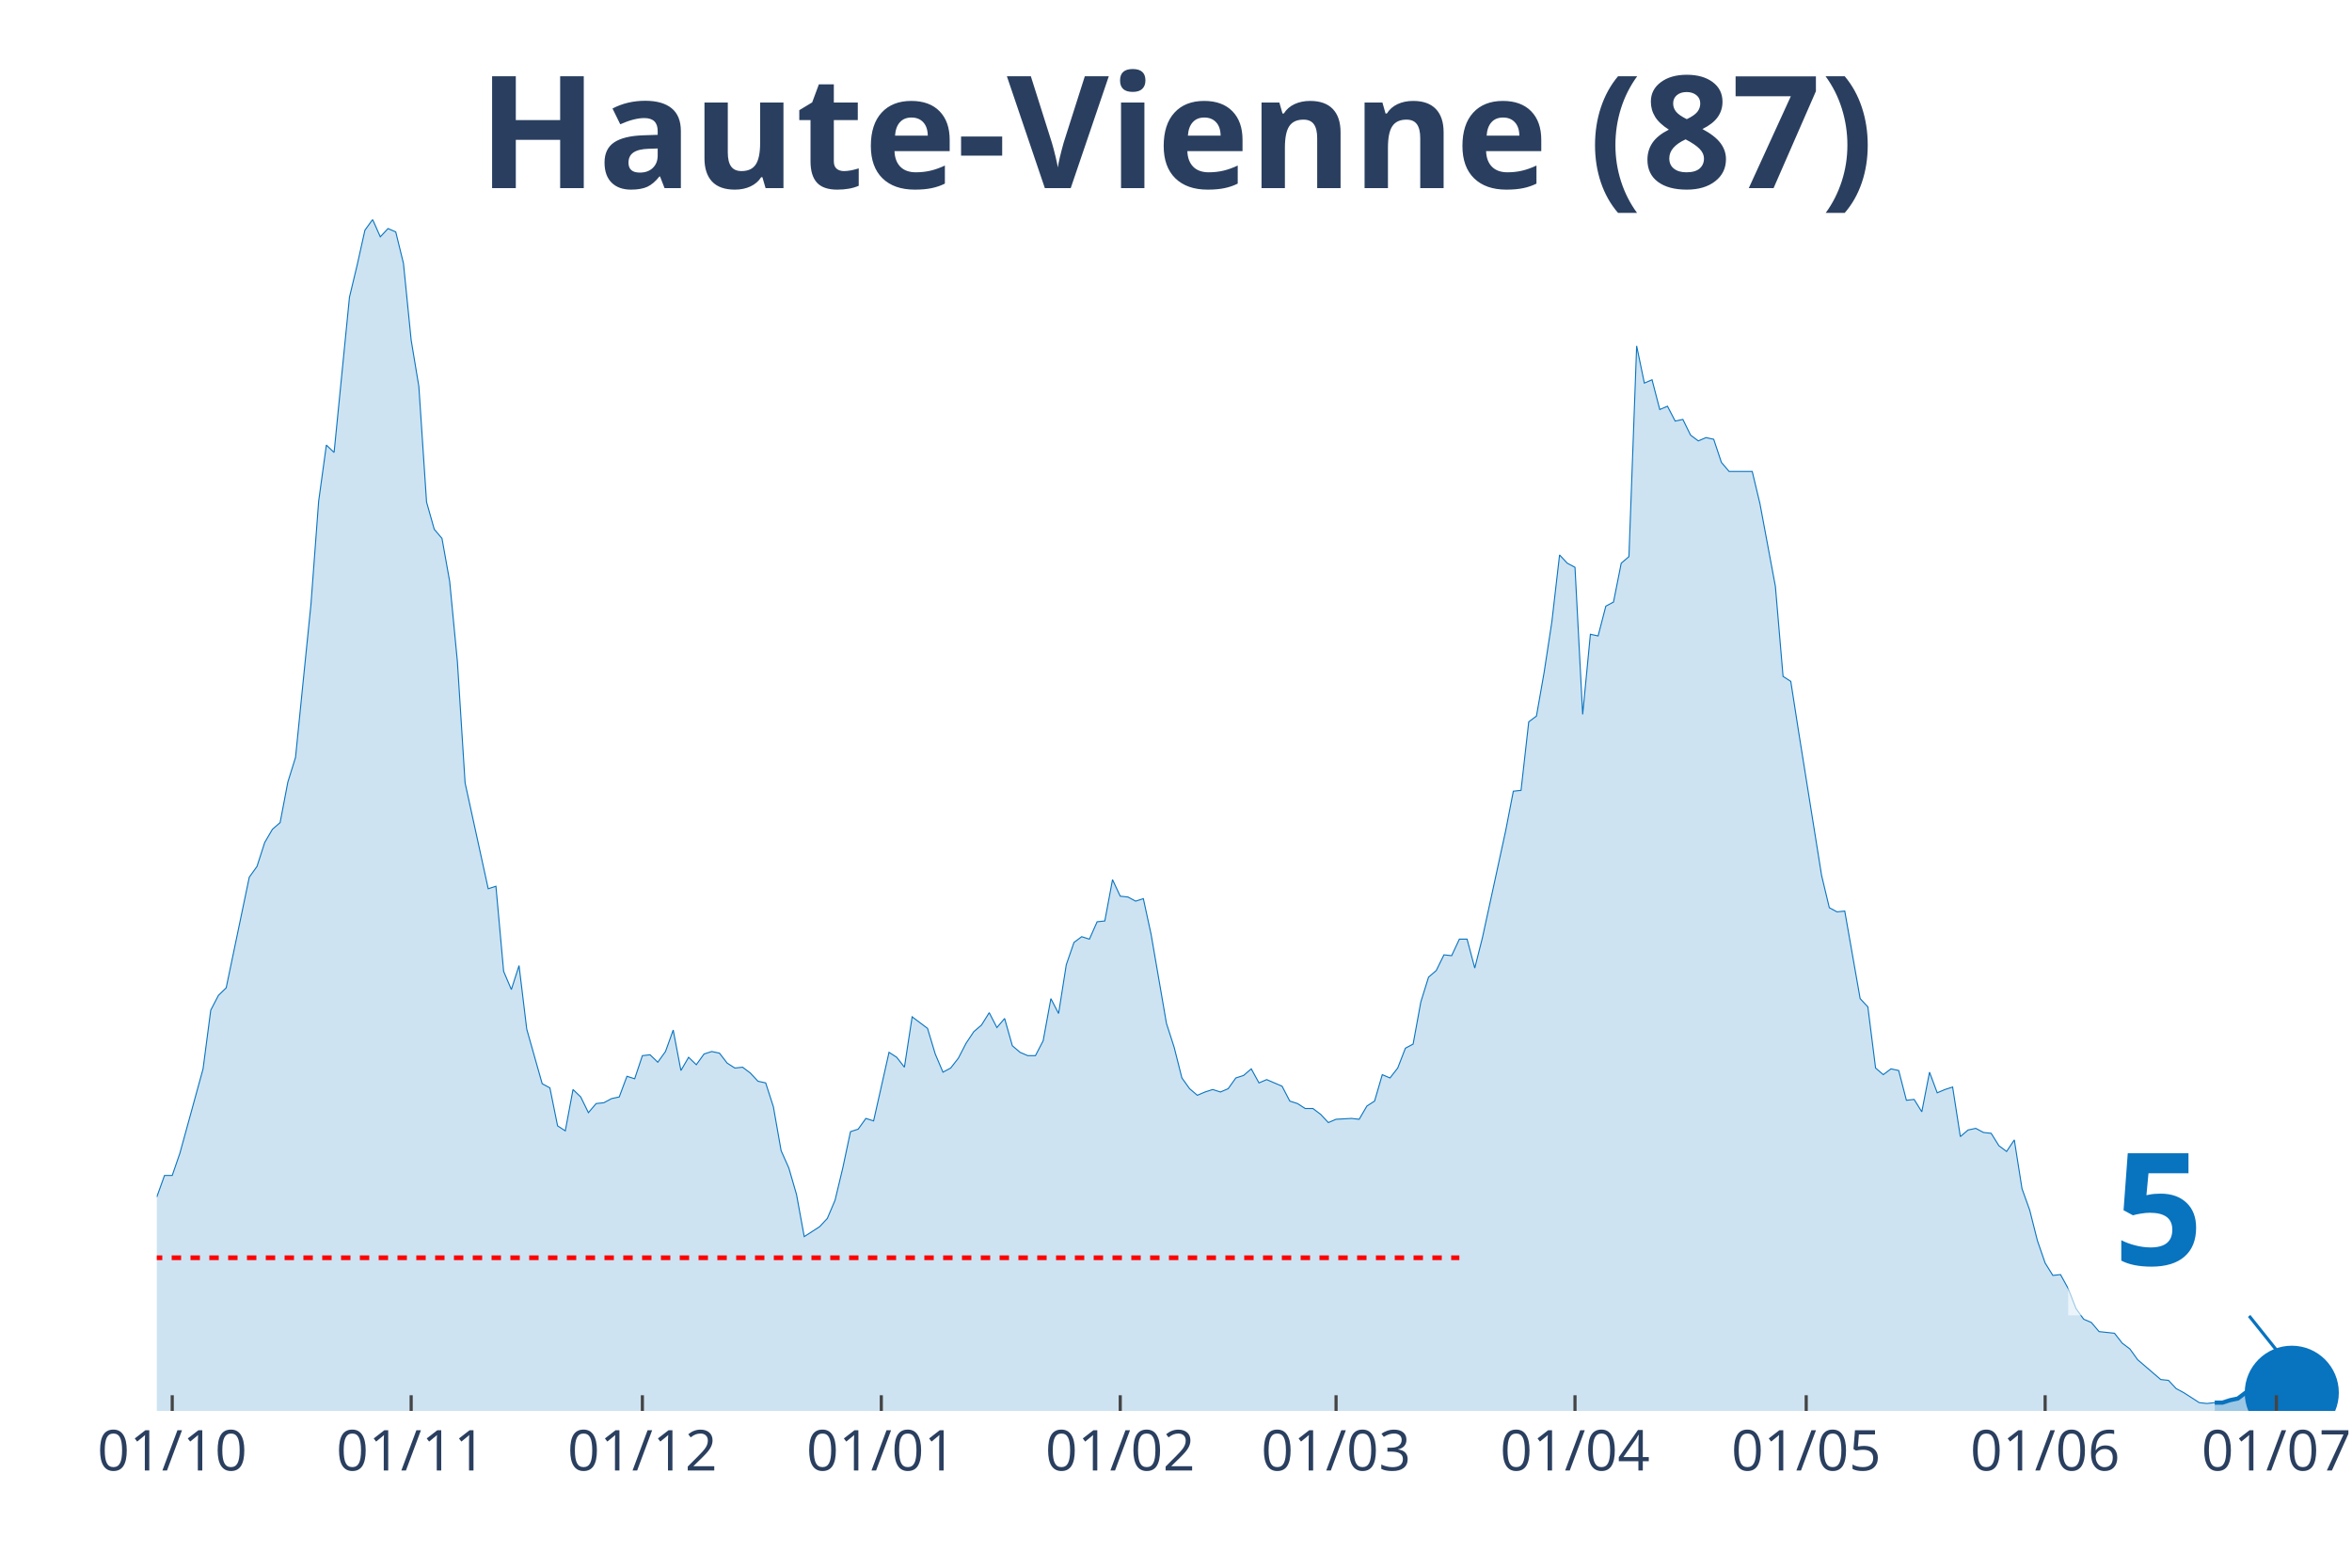
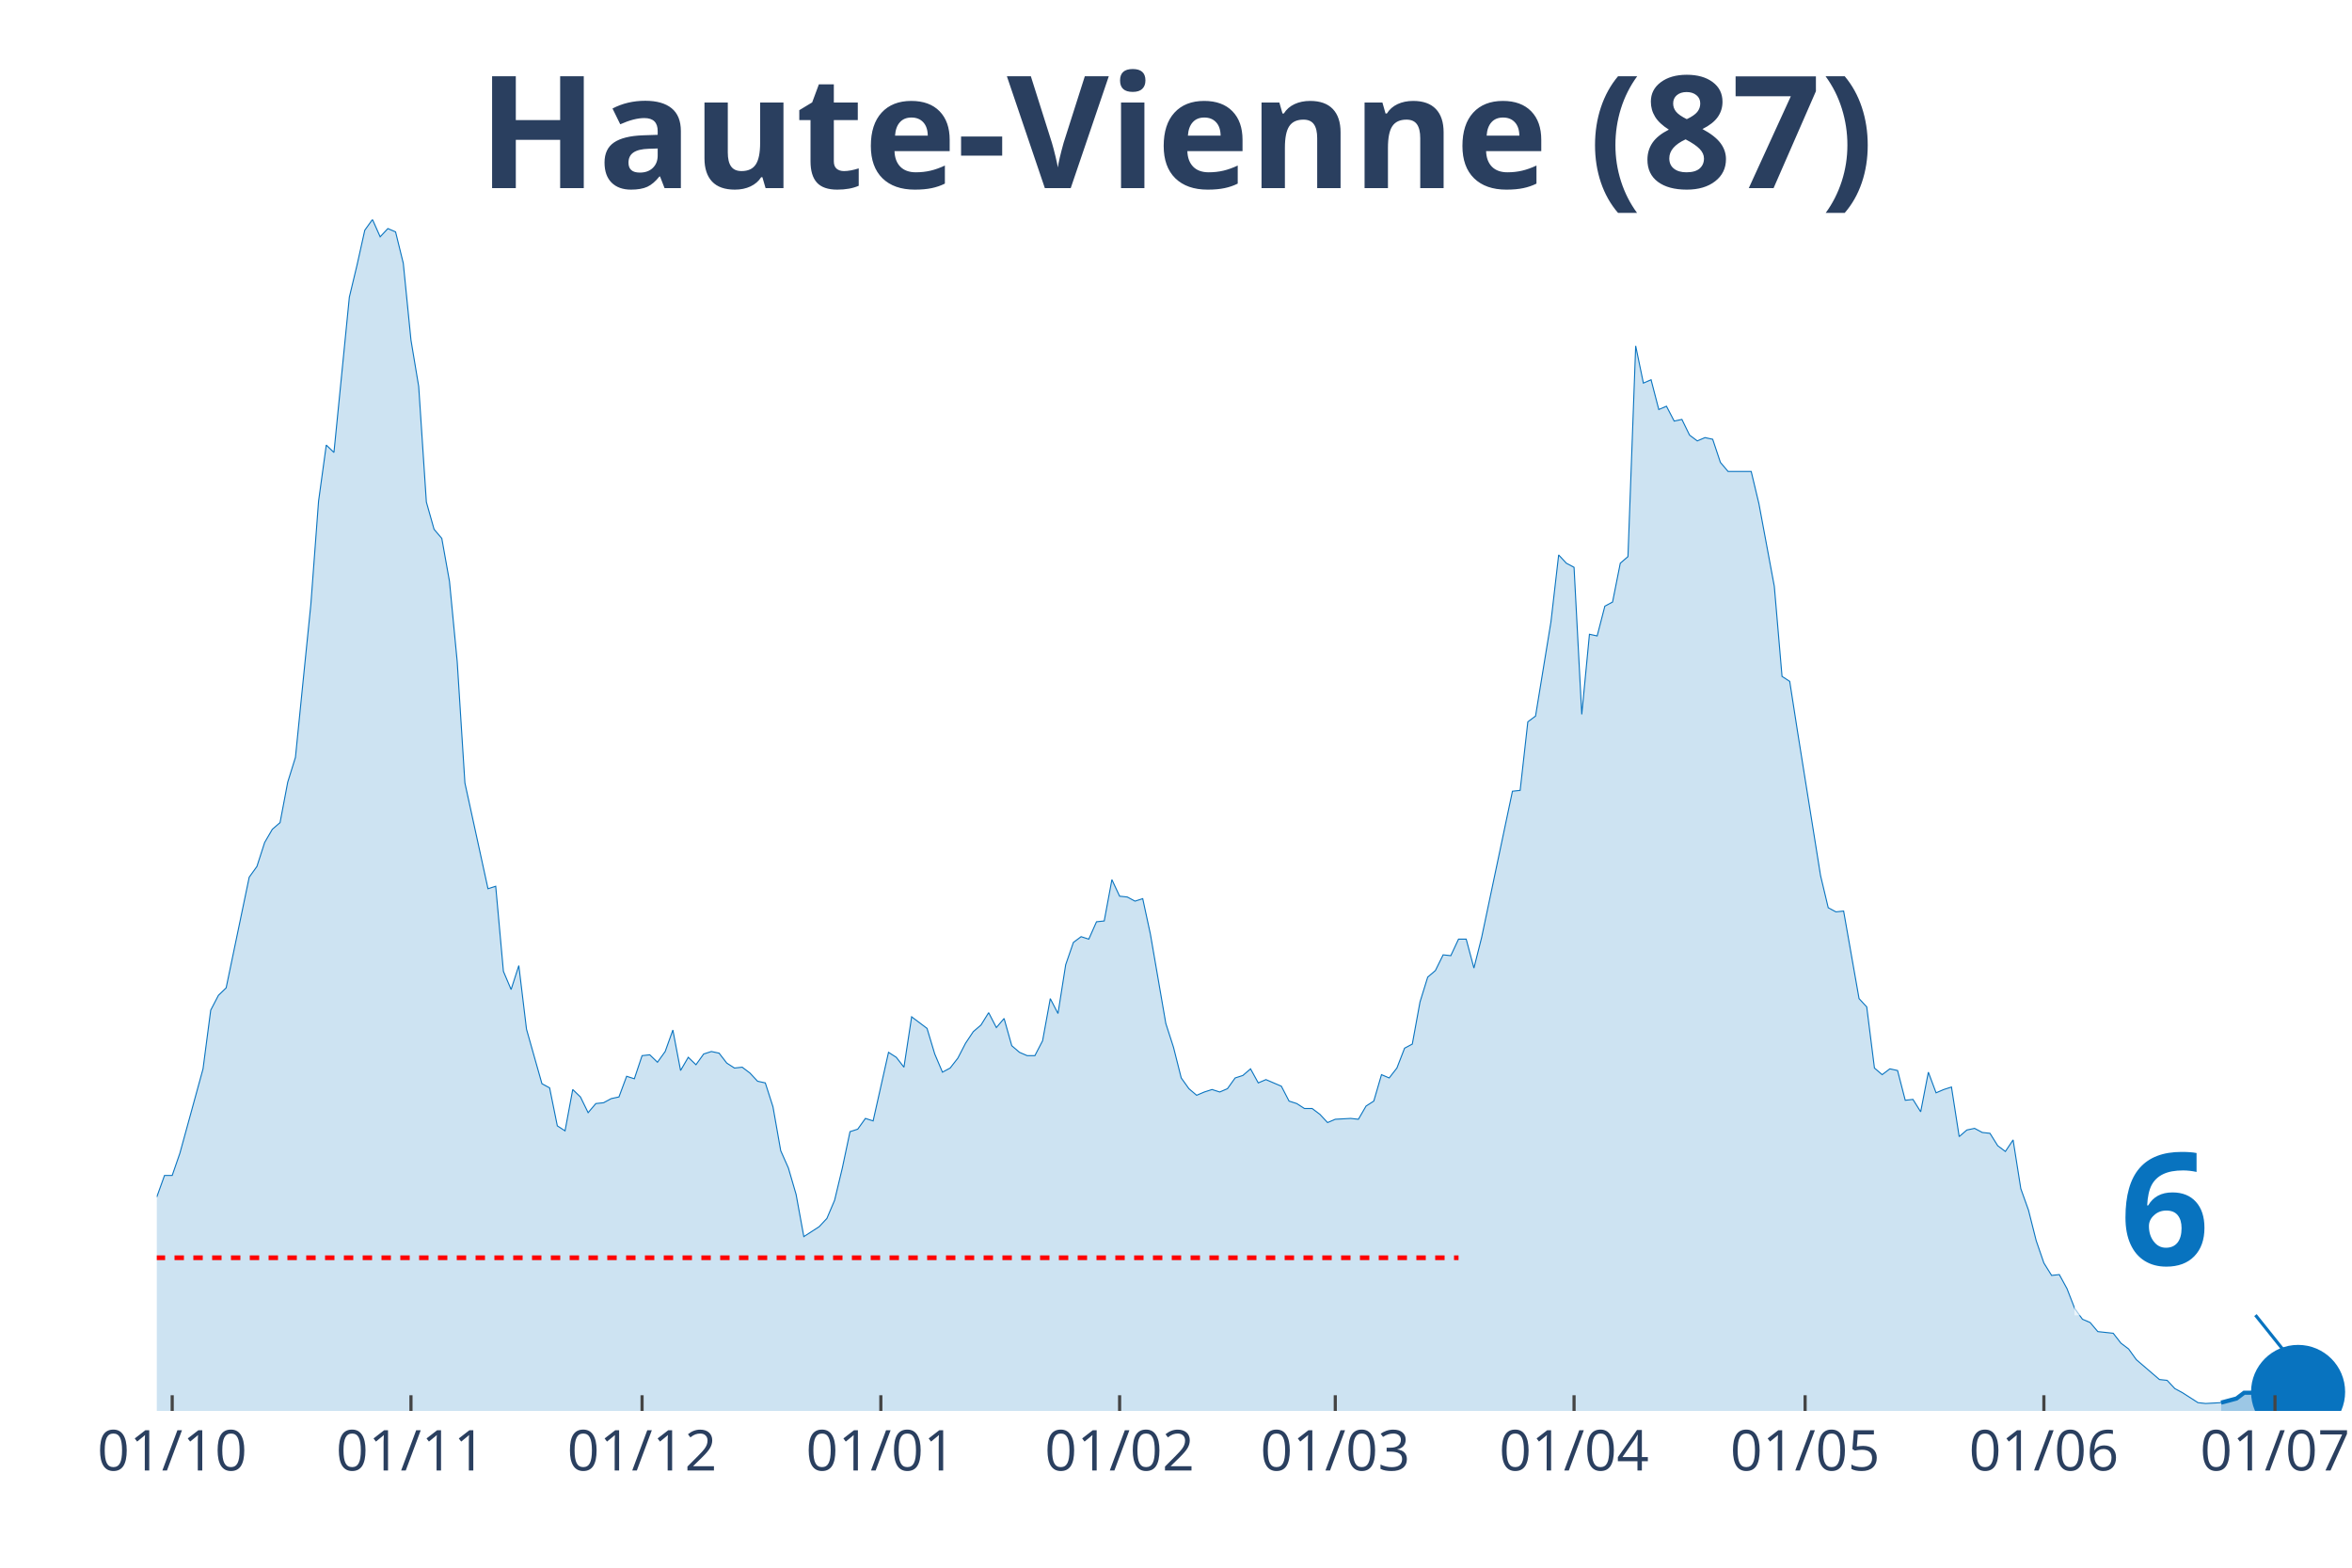
<svg xmlns="http://www.w3.org/2000/svg" class="main-svg" width="1125" height="750" style="" viewBox="0 0 750 500">
  <rect x="0" y="0" width="750" height="500" style="fill: rgb(0, 0, 0); fill-opacity: 0;" />
-   <defs id="defs-b3e331">
+   <defs id="defs-3a9ffc">
    <g class="clips">
-       <clipPath id="clipb3e331xyplot" class="plotclip">
-         <rect width="698" height="380" />
+       <clipPath id="clip3a9ffcxyplot" class="plotclip">
+         <rect width="700" height="380" />
      </clipPath>
-       <clipPath class="axesclip" id="clipb3e331x">
-         <rect x="50" y="0" width="698" height="500" />
+       <clipPath class="axesclip" id="clip3a9ffcx">
+         <rect x="50" y="0" width="700" height="500" />
      </clipPath>
-       <clipPath class="axesclip" id="clipb3e331y">
+       <clipPath class="axesclip" id="clip3a9ffcy">
        <rect x="0" y="70" width="750" height="380" />
      </clipPath>
-       <clipPath class="axesclip" id="clipb3e331xy">
-         <rect x="50" y="70" width="698" height="380" />
+       <clipPath class="axesclip" id="clip3a9ffcxy">
+         <rect x="50" y="70" width="700" height="380" />
      </clipPath>
    </g>
    <g class="gradients" />
  </defs>
  <g class="bglayer">
-     <rect class="bg" x="50" y="70" width="698" height="380" style="fill: rgb(0, 0, 0); fill-opacity: 0; stroke-width: 0;" />
+     <rect class="bg" x="50" y="70" width="700" height="380" style="fill: rgb(0, 0, 0); fill-opacity: 0; stroke-width: 0;" />
  </g>
  <g class="layer-below">
    <g class="imagelayer" />
    <g class="shapelayer" />
  </g>
  <g class="cartesianlayer">
    <g class="subplot xy">
      <g class="layer-subplot">
        <g class="shapelayer" />
        <g class="imagelayer" />
      </g>
      <g class="gridlayer">
        <g class="x">
-           <path class="xgrid crisp" transform="translate(54.92,0)" d="M0,70v380" style="stroke: rgb(255, 255, 255); stroke-opacity: 1; stroke-width: 1px;" />
-           <path class="xgrid crisp" transform="translate(131.11,0)" d="M0,70v380" style="stroke: rgb(255, 255, 255); stroke-opacity: 1; stroke-width: 1px;" />
-           <path class="xgrid crisp" transform="translate(204.84,0)" d="M0,70v380" style="stroke: rgb(255, 255, 255); stroke-opacity: 1; stroke-width: 1px;" />
-           <path class="xgrid crisp" transform="translate(281.03,0)" d="M0,70v380" style="stroke: rgb(255, 255, 255); stroke-opacity: 1; stroke-width: 1px;" />
-           <path class="xgrid crisp" transform="translate(357.22,0)" d="M0,70v380" style="stroke: rgb(255, 255, 255); stroke-opacity: 1; stroke-width: 1px;" />
-           <path class="xgrid crisp" transform="translate(426.04,0)" d="M0,70v380" style="stroke: rgb(255, 255, 255); stroke-opacity: 1; stroke-width: 1px;" />
-           <path class="xgrid crisp" transform="translate(502.23,0)" d="M0,70v380" style="stroke: rgb(255, 255, 255); stroke-opacity: 1; stroke-width: 1px;" />
-           <path class="xgrid crisp" transform="translate(575.96,0)" d="M0,70v380" style="stroke: rgb(255, 255, 255); stroke-opacity: 1; stroke-width: 1px;" />
-           <path class="xgrid crisp" transform="translate(652.15,0)" d="M0,70v380" style="stroke: rgb(255, 255, 255); stroke-opacity: 1; stroke-width: 1px;" />
-           <path class="xgrid crisp" transform="translate(725.88,0)" d="M0,70v380" style="stroke: rgb(255, 255, 255); stroke-opacity: 1; stroke-width: 1px;" />
+           <path class="xgrid crisp" transform="translate(54.91,0)" d="M0,70v380" style="stroke: rgb(255, 255, 255); stroke-opacity: 1; stroke-width: 1px;" />
+           <path class="xgrid crisp" transform="translate(131.05,0)" d="M0,70v380" style="stroke: rgb(255, 255, 255); stroke-opacity: 1; stroke-width: 1px;" />
+           <path class="xgrid crisp" transform="translate(204.74,0)" d="M0,70v380" style="stroke: rgb(255, 255, 255); stroke-opacity: 1; stroke-width: 1px;" />
+           <path class="xgrid crisp" transform="translate(280.88,0)" d="M0,70v380" style="stroke: rgb(255, 255, 255); stroke-opacity: 1; stroke-width: 1px;" />
+           <path class="xgrid crisp" transform="translate(357.02,0)" d="M0,70v380" style="stroke: rgb(255, 255, 255); stroke-opacity: 1; stroke-width: 1px;" />
+           <path class="xgrid crisp" transform="translate(425.79,0)" d="M0,70v380" style="stroke: rgb(255, 255, 255); stroke-opacity: 1; stroke-width: 1px;" />
+           <path class="xgrid crisp" transform="translate(501.93,0)" d="M0,70v380" style="stroke: rgb(255, 255, 255); stroke-opacity: 1; stroke-width: 1px;" />
+           <path class="xgrid crisp" transform="translate(575.61,0)" d="M0,70v380" style="stroke: rgb(255, 255, 255); stroke-opacity: 1; stroke-width: 1px;" />
+           <path class="xgrid crisp" transform="translate(651.75,0)" d="M0,70v380" style="stroke: rgb(255, 255, 255); stroke-opacity: 1; stroke-width: 1px;" />
+           <path class="xgrid crisp" transform="translate(725.44,0)" d="M0,70v380" style="stroke: rgb(255, 255, 255); stroke-opacity: 1; stroke-width: 1px;" />
        </g>
        <g class="y" />
      </g>
      <g class="zerolinelayer" />
      <path class="xlines-below" />
      <path class="ylines-below" />
      <g class="overlines-below" />
      <g class="xaxislayer-below" />
      <g class="yaxislayer-below" />
      <g class="overaxes-below" />
-       <g class="plot" transform="translate(50, 70)" clip-path="url('#clipb3e331xyplot')">
+       <g class="plot" transform="translate(50, 70)" clip-path="url('#clip3a9ffcxyplot')">
        <g class="scatterlayer mlayer">
-           <g class="trace scatter trace3d0b4c" style="stroke-miterlimit: 2;">
+           <g class="trace scatter trace7696b7" style="stroke-miterlimit: 2;">
            <g class="fills">
              <g>
-                 <path class="js-fill" d="M656.22,380L-334.25,380L-334.25,378.68L-302.3,378.68L-299.85,378.16L-277.73,379.74L-275.27,379.47L-164.67,378.16L-162.21,377.1L-147.46,377.89L-145.01,378.68L-105.68,374.2L-103.23,373.15L-93.39,371.57L-90.94,368.14L-83.56,356.28L-81.11,354.17L-76.19,347.06L-73.73,347.59L-68.82,343.63L-66.36,342.84L-63.9,344.69L-61.44,344.42L-54.07,330.46L-51.61,331.25L-49.15,332.04L-46.7,330.98L-41.78,326.24L-39.32,317.02L-36.87,319.39L-34.41,317.55L-31.95,315.44L-29.49,315.17L-27.04,307L-24.58,303.05L-22.12,306.48L-19.66,302.52L-17.2,299.1L-14.75,299.63L-12.29,300.15L-9.83,304.37L-4.92,309.9L-2.46,308.59L0,311.75L2.46,304.9L4.92,304.9L7.37,297.78L14.75,270.9L17.2,252.19L19.66,247.45L22.12,245.08L29.49,209.76L31.95,206.34L34.41,198.7L36.87,194.48L39.32,192.37L41.78,179.46L44.24,171.55L46.7,147.05L49.15,122.8L51.61,89.86L54.07,71.94L56.53,74.31L61.44,24.77L63.9,14.49L66.36,3.43L68.82,0L71.27,5.53L73.73,2.9L76.19,3.95L78.65,13.97L81.11,38.47L83.56,53.23L86.02,90.12L88.48,98.82L90.94,101.72L93.39,115.42L95.85,140.98L98.31,179.72L105.68,213.45L108.14,212.66L110.6,239.81L113.06,245.6L115.51,237.96L117.97,258.25L122.89,275.64L125.35,276.96L127.8,289.08L130.26,290.67L132.72,277.49L135.18,279.86L137.63,284.87L140.09,281.97L142.55,281.71L145.01,280.39L147.46,279.86L149.92,273.27L152.38,274.06L154.84,266.69L157.3,266.42L159.75,268.79L162.21,265.37L164.67,258.52L167.13,271.43L169.58,267.21L172.04,269.58L174.5,266.16L176.96,265.37L179.42,265.89L181.87,269.06L184.33,270.64L186.79,270.37L189.25,272.22L191.7,274.85L194.16,275.38L196.62,283.02L199.08,296.99L201.54,302.52L203.99,310.96L206.45,324.4L208.91,322.82L211.37,321.23L213.82,318.6L216.28,312.8L218.74,302.52L221.2,290.93L223.65,290.14L226.11,286.71L228.57,287.5L233.49,265.63L235.94,267.21L238.4,270.37L240.86,254.3L245.77,257.99L248.23,266.16L250.69,271.96L253.15,270.64L255.61,267.48L258.06,262.73L260.52,259.04L262.98,256.93L265.44,252.98L267.89,257.73L270.35,254.83L272.81,263.52L275.27,265.63L277.73,266.69L280.18,266.69L282.64,261.94L285.1,248.5L287.56,253.25L290.01,237.7L292.47,230.58L294.93,228.74L297.39,229.53L299.85,223.99L302.3,223.73L304.76,210.55L307.22,215.83L309.68,216.09L312.13,217.41L314.59,216.62L317.05,227.95L321.96,256.41L324.42,264.05L326.88,273.8L329.34,277.23L331.8,279.33L334.25,278.28L336.71,277.49L339.17,278.28L341.63,277.23L344.08,273.8L346.54,273.01L349,270.9L351.46,275.38L353.92,274.33L358.83,276.44L361.29,281.18L363.75,281.97L366.2,283.55L368.66,283.55L371.12,285.4L373.58,288.03L376.04,286.98L380.95,286.71L383.41,286.98L385.87,282.76L388.32,281.18L390.78,272.75L393.24,273.8L395.7,270.64L398.15,264.31L400.61,263L403.07,249.56L405.53,241.65L407.99,239.54L410.44,234.54L412.9,234.8L415.36,229.53L417.82,229.53L420.27,238.75L422.73,229L430.11,195.01L432.56,182.36L435.02,182.09L437.48,160.22L439.94,158.38L442.39,144.41L444.85,128.34L447.31,106.99L449.77,109.63L452.23,110.94L454.68,157.85L457.14,132.29L459.6,132.82L462.06,123.33L464.51,122.01L466.97,109.63L469.43,107.52L471.89,40.32L474.35,52.18L476.8,51.12L479.26,60.61L481.72,59.56L484.18,64.3L486.63,63.77L489.09,68.78L491.55,70.62L494.01,69.57L496.46,70.1L498.92,77.48L501.38,80.37L508.75,80.37L511.21,90.65L516.13,117L518.58,145.73L521.04,147.31L523.5,163.12L530.87,209.24L533.33,219.51L535.79,220.83L538.25,220.57L543.16,248.5L545.62,251.14L548.08,270.64L550.54,272.75L552.99,270.9L555.45,271.43L557.91,280.92L560.37,280.65L562.82,284.6L565.28,271.96L567.74,278.54L570.2,277.49L572.65,276.7L575.11,292.51L577.57,290.4L580.03,289.88L582.49,291.19L584.94,291.46L587.4,295.41L589.86,297.25L592.32,293.56L594.77,309.11L597.23,315.96L599.69,325.71L602.15,332.83L604.61,336.78L607.06,336.52L609.52,341L611.98,347.32L614.44,350.75L616.89,351.8L619.35,354.7L624.27,355.23L626.73,358.39L629.18,360.24L631.64,363.66L639.01,369.99L641.47,370.25L643.93,372.88L646.39,374.2L651.3,377.36L653.76,377.63L656.22,377.36" style="fill: rgb(8, 115, 191); fill-opacity: 0.2; stroke-width: 0;" />
+                 <path class="js-fill" d="M658.25,380L-334.04,380L-334.04,378.68L-302.11,378.68L-299.65,378.16L-277.54,379.74L-275.09,379.47L-164.56,378.16L-162.11,377.1L-149.82,377.36L-147.37,377.89L-140,378.16L-137.54,378.16L-127.72,377.1L-125.26,377.1L-110.53,375.26L-108.07,374.47L-93.33,371.57L-90.88,368.14L-83.51,356.28L-81.05,354.17L-76.14,347.06L-73.68,347.59L-68.77,343.63L-66.32,342.84L-63.86,344.69L-61.4,344.42L-54.04,330.46L-51.58,331.25L-49.12,332.04L-46.67,330.98L-41.75,326.24L-39.3,317.02L-36.84,319.39L-34.39,317.55L-31.93,315.44L-29.47,315.17L-27.02,307L-24.56,303.05L-22.11,306.48L-19.65,302.52L-17.19,299.1L-14.74,299.63L-12.28,300.15L-9.82,304.37L-4.91,309.9L-2.46,308.59L0,311.75L2.46,304.9L4.91,304.9L7.37,297.78L14.74,270.9L17.19,252.19L19.65,247.45L22.11,245.08L29.47,209.76L31.93,206.34L34.39,198.7L36.84,194.48L39.3,192.37L41.75,179.46L44.21,171.55L46.67,147.05L49.12,122.8L51.58,89.86L54.04,71.94L56.49,74.31L61.4,24.77L63.86,14.49L66.32,3.43L68.77,0L71.23,5.53L73.68,2.9L76.14,3.95L78.6,13.97L81.05,38.47L83.51,53.23L85.96,90.12L88.42,98.82L90.88,101.72L93.33,115.42L95.79,140.98L98.25,179.72L105.61,213.45L108.07,212.66L110.53,239.81L112.98,245.6L115.44,237.96L117.89,258.25L122.81,275.64L125.26,276.96L127.72,289.08L130.18,290.67L132.63,277.49L135.09,279.86L137.54,284.87L140,281.97L142.46,281.71L144.91,280.39L147.37,279.86L149.82,273.27L152.28,274.06L154.74,266.69L157.19,266.42L159.65,268.79L162.11,265.37L164.56,258.52L167.02,271.43L169.47,267.21L171.93,269.58L174.39,266.16L176.84,265.37L179.3,265.89L181.75,269.06L184.21,270.64L186.67,270.37L189.12,272.22L191.58,274.85L194.04,275.38L196.49,283.02L198.95,296.99L201.4,302.52L203.86,310.96L206.32,324.4L208.77,322.82L211.23,321.23L213.68,318.6L216.14,312.8L218.6,302.52L221.05,290.93L223.51,290.14L225.96,286.71L228.42,287.5L233.33,265.63L235.79,267.21L238.25,270.37L240.7,254.3L245.61,257.99L248.07,266.16L250.53,271.96L252.98,270.64L255.44,267.48L257.89,262.73L260.35,259.04L262.81,256.93L265.26,252.98L267.72,257.73L270.18,254.83L272.63,263.52L275.09,265.63L277.54,266.69L280,266.69L282.46,261.94L284.91,248.5L287.37,253.25L289.82,237.7L292.28,230.58L294.74,228.74L297.19,229.53L299.65,223.99L302.11,223.73L304.56,210.55L307.02,215.83L309.47,216.09L311.93,217.41L314.39,216.62L316.84,227.95L321.75,256.41L324.21,264.05L326.67,273.8L329.12,277.23L331.58,279.33L334.04,278.28L336.49,277.49L338.95,278.28L341.4,277.23L343.86,273.8L346.32,273.01L348.77,270.9L351.23,275.38L353.68,274.33L358.6,276.44L361.05,281.18L363.51,281.97L365.96,283.55L368.42,283.55L370.88,285.4L373.33,288.03L375.79,286.98L380.7,286.71L383.16,286.98L385.61,282.76L388.07,281.18L390.53,272.75L392.98,273.8L395.44,270.64L397.89,264.31L400.35,263L402.81,249.56L405.26,241.65L407.72,239.54L410.18,234.54L412.63,234.8L415.09,229.53L417.54,229.53L420,238.75L422.46,229L432.28,182.36L434.74,182.09L437.19,160.22L439.65,158.38L444.56,128.34L447.02,106.99L449.47,109.63L451.93,110.94L454.39,157.85L456.84,132.29L459.3,132.82L461.75,123.33L464.21,122.01L466.67,109.63L469.12,107.52L471.58,40.32L474.04,52.18L476.49,51.12L478.95,60.61L481.4,59.56L483.86,64.3L486.32,63.77L488.77,68.78L491.23,70.62L493.68,69.57L496.14,70.1L498.6,77.48L501.05,80.37L508.42,80.37L510.88,90.65L515.79,117L518.25,145.73L520.7,147.31L523.16,163.12L530.53,209.24L532.98,219.51L535.44,220.83L537.89,220.57L542.81,248.5L545.26,251.14L547.72,270.64L550.18,272.75L552.63,270.9L555.09,271.43L557.54,280.92L560,280.65L562.46,284.6L564.91,271.96L567.37,278.54L569.82,277.49L572.28,276.7L574.74,292.51L577.19,290.4L579.65,289.88L582.11,291.19L584.56,291.46L587.02,295.41L589.47,297.25L591.93,293.56L594.39,309.11L596.84,315.96L599.3,325.71L601.75,332.83L604.21,336.78L606.67,336.52L609.12,341L611.58,347.32L614.04,350.75L616.49,351.8L618.95,354.7L623.86,355.23L626.32,358.39L628.77,360.24L631.23,363.66L638.6,369.99L641.05,370.25L643.51,372.88L645.96,374.2L650.88,377.36L653.33,377.63L658.25,377.36" style="fill: rgb(8, 115, 191); fill-opacity: 0.2; stroke-width: 0;" />
              </g>
            </g>
            <g class="errorbars" />
            <g class="lines">
-               <path class="js-line" d="M-334.25,378.68L-302.3,378.68L-299.85,378.16L-277.73,379.74L-275.27,379.47L-164.67,378.16L-162.21,377.1L-147.46,377.89L-145.01,378.68L-105.68,374.2L-103.23,373.15L-93.39,371.57L-90.94,368.14L-83.56,356.28L-81.11,354.17L-76.19,347.06L-73.73,347.59L-68.82,343.63L-66.36,342.84L-63.9,344.69L-61.44,344.42L-54.07,330.46L-51.61,331.25L-49.15,332.04L-46.7,330.98L-41.78,326.24L-39.32,317.02L-36.87,319.39L-34.41,317.55L-31.95,315.44L-29.49,315.17L-27.04,307L-24.58,303.05L-22.12,306.48L-19.66,302.52L-17.2,299.1L-14.75,299.63L-12.29,300.15L-9.83,304.37L-4.92,309.9L-2.46,308.59L0,311.75L2.46,304.9L4.92,304.9L7.37,297.78L14.75,270.9L17.2,252.19L19.66,247.45L22.12,245.08L29.49,209.76L31.95,206.34L34.41,198.7L36.87,194.48L39.32,192.37L41.78,179.46L44.24,171.55L46.7,147.05L49.15,122.8L51.61,89.86L54.07,71.94L56.53,74.31L61.44,24.77L63.9,14.49L66.36,3.43L68.82,0L71.27,5.53L73.73,2.9L76.19,3.95L78.65,13.97L81.11,38.47L83.56,53.23L86.02,90.12L88.48,98.82L90.94,101.72L93.39,115.42L95.85,140.98L98.31,179.72L105.68,213.45L108.14,212.66L110.6,239.81L113.06,245.6L115.51,237.96L117.97,258.25L122.89,275.64L125.35,276.96L127.8,289.08L130.26,290.67L132.72,277.49L135.18,279.86L137.63,284.87L140.09,281.97L142.55,281.71L145.01,280.39L147.46,279.86L149.92,273.27L152.38,274.06L154.84,266.69L157.3,266.42L159.75,268.79L162.21,265.37L164.67,258.52L167.13,271.43L169.58,267.21L172.04,269.58L174.5,266.16L176.96,265.37L179.42,265.89L181.87,269.06L184.33,270.64L186.79,270.37L189.25,272.22L191.7,274.85L194.16,275.38L196.62,283.02L199.08,296.99L201.54,302.52L203.99,310.96L206.45,324.4L208.91,322.82L211.37,321.23L213.82,318.6L216.28,312.8L218.74,302.52L221.2,290.93L223.65,290.14L226.11,286.71L228.57,287.5L233.49,265.63L235.94,267.21L238.4,270.37L240.86,254.3L245.77,257.99L248.23,266.16L250.69,271.96L253.15,270.64L255.61,267.48L258.06,262.73L260.52,259.04L262.98,256.93L265.44,252.98L267.89,257.73L270.35,254.83L272.81,263.52L275.27,265.63L277.73,266.69L280.18,266.69L282.64,261.94L285.1,248.5L287.56,253.25L290.01,237.7L292.47,230.58L294.93,228.74L297.39,229.53L299.85,223.99L302.3,223.73L304.76,210.55L307.22,215.83L309.68,216.09L312.13,217.41L314.59,216.62L317.05,227.95L321.96,256.41L324.42,264.05L326.88,273.8L329.34,277.23L331.8,279.33L334.25,278.28L336.71,277.49L339.17,278.28L341.63,277.23L344.08,273.8L346.54,273.01L349,270.9L351.46,275.38L353.92,274.33L358.83,276.44L361.29,281.18L363.75,281.97L366.2,283.55L368.66,283.55L371.12,285.4L373.58,288.03L376.04,286.98L380.95,286.71L383.41,286.98L385.87,282.76L388.32,281.18L390.78,272.75L393.24,273.8L395.7,270.64L398.15,264.31L400.61,263L403.07,249.56L405.53,241.65L407.99,239.54L410.44,234.54L412.9,234.8L415.36,229.53L417.82,229.53L420.27,238.75L422.73,229L430.11,195.01L432.56,182.36L435.02,182.09L437.48,160.22L439.94,158.38L442.39,144.41L444.85,128.34L447.31,106.99L449.77,109.63L452.23,110.94L454.68,157.85L457.14,132.29L459.6,132.82L462.06,123.33L464.51,122.01L466.97,109.63L469.43,107.52L471.89,40.32L474.35,52.18L476.8,51.12L479.26,60.61L481.72,59.56L484.18,64.3L486.63,63.77L489.09,68.78L491.55,70.62L494.01,69.57L496.46,70.1L498.92,77.48L501.38,80.37L508.75,80.37L511.21,90.65L516.13,117L518.58,145.73L521.04,147.31L523.5,163.12L530.87,209.24L533.33,219.51L535.79,220.83L538.25,220.57L543.16,248.5L545.62,251.14L548.08,270.64L550.54,272.75L552.99,270.9L555.45,271.43L557.91,280.92L560.37,280.65L562.82,284.6L565.28,271.96L567.74,278.54L570.2,277.49L572.65,276.7L575.11,292.51L577.57,290.4L580.03,289.88L582.49,291.19L584.94,291.46L587.4,295.41L589.86,297.25L592.32,293.56L594.77,309.11L597.23,315.96L599.69,325.71L602.15,332.83L604.61,336.78L607.06,336.52L609.52,341L611.98,347.32L614.44,350.75L616.89,351.8L619.35,354.7L624.27,355.23L626.73,358.39L629.18,360.24L631.64,363.66L639.01,369.99L641.47,370.25L643.93,372.88L646.39,374.2L651.3,377.36L653.76,377.63L656.22,377.36" style="vector-effect: non-scaling-stroke; fill: none; stroke: rgb(8, 115, 191); stroke-opacity: 1; stroke-width: 0.5px; opacity: 1;" />
+               <path class="js-line" d="M-334.04,378.68L-302.11,378.68L-299.65,378.16L-277.54,379.74L-275.09,379.47L-164.56,378.16L-162.11,377.1L-149.82,377.36L-147.37,377.89L-140,378.16L-137.54,378.16L-127.72,377.1L-125.26,377.1L-110.53,375.26L-108.07,374.47L-93.33,371.57L-90.88,368.14L-83.51,356.28L-81.05,354.17L-76.14,347.06L-73.68,347.59L-68.77,343.63L-66.32,342.84L-63.86,344.69L-61.4,344.42L-54.04,330.46L-51.58,331.25L-49.12,332.04L-46.67,330.98L-41.75,326.24L-39.3,317.02L-36.84,319.39L-34.39,317.55L-31.93,315.44L-29.47,315.17L-27.02,307L-24.56,303.05L-22.11,306.48L-19.65,302.52L-17.19,299.1L-14.74,299.63L-12.28,300.15L-9.82,304.37L-4.91,309.9L-2.46,308.59L0,311.75L2.46,304.9L4.91,304.9L7.37,297.78L14.74,270.9L17.19,252.19L19.65,247.45L22.11,245.08L29.47,209.76L31.93,206.34L34.39,198.7L36.84,194.48L39.3,192.37L41.75,179.46L44.21,171.55L46.67,147.05L49.12,122.8L51.58,89.86L54.04,71.94L56.49,74.31L61.4,24.77L63.86,14.49L66.32,3.43L68.77,0L71.23,5.53L73.68,2.9L76.14,3.95L78.6,13.97L81.05,38.47L83.51,53.23L85.96,90.12L88.42,98.82L90.88,101.72L93.33,115.42L95.79,140.98L98.25,179.72L105.61,213.45L108.07,212.66L110.53,239.81L112.98,245.6L115.44,237.96L117.89,258.25L122.81,275.64L125.26,276.96L127.72,289.08L130.18,290.67L132.63,277.49L135.09,279.86L137.54,284.87L140,281.97L142.46,281.71L144.91,280.39L147.37,279.86L149.82,273.27L152.28,274.06L154.74,266.69L157.19,266.42L159.65,268.79L162.11,265.37L164.56,258.52L167.02,271.43L169.47,267.21L171.93,269.58L174.39,266.16L176.84,265.37L179.3,265.89L181.75,269.06L184.21,270.64L186.67,270.37L189.12,272.22L191.58,274.85L194.04,275.38L196.49,283.02L198.95,296.99L201.4,302.52L203.86,310.96L206.32,324.4L208.77,322.82L211.23,321.23L213.68,318.6L216.14,312.8L218.6,302.52L221.05,290.93L223.51,290.14L225.96,286.71L228.42,287.5L233.33,265.63L235.79,267.21L238.25,270.37L240.7,254.3L245.61,257.99L248.07,266.16L250.53,271.96L252.98,270.64L255.44,267.48L257.89,262.73L260.35,259.04L262.81,256.93L265.26,252.98L267.72,257.73L270.18,254.83L272.63,263.52L275.09,265.63L277.54,266.69L280,266.69L282.46,261.94L284.91,248.5L287.37,253.25L289.82,237.7L292.28,230.58L294.74,228.74L297.19,229.53L299.65,223.99L302.11,223.73L304.56,210.55L307.02,215.83L309.47,216.09L311.93,217.41L314.39,216.62L316.84,227.95L321.75,256.41L324.21,264.05L326.67,273.8L329.12,277.23L331.58,279.33L334.04,278.28L336.49,277.49L338.95,278.28L341.4,277.23L343.86,273.8L346.32,273.01L348.77,270.9L351.23,275.38L353.68,274.33L358.6,276.44L361.05,281.18L363.51,281.97L365.96,283.55L368.42,283.55L370.88,285.4L373.33,288.03L375.79,286.98L380.7,286.71L383.16,286.98L385.61,282.76L388.07,281.18L390.53,272.75L392.98,273.8L395.44,270.64L397.89,264.31L400.35,263L402.81,249.56L405.26,241.65L407.72,239.54L410.18,234.54L412.63,234.8L415.09,229.53L417.54,229.53L420,238.75L422.46,229L432.28,182.36L434.74,182.09L437.19,160.22L439.65,158.38L444.56,128.34L447.02,106.99L449.47,109.63L451.93,110.94L454.39,157.85L456.84,132.29L459.3,132.82L461.75,123.33L464.21,122.01L466.67,109.63L469.12,107.52L471.58,40.32L474.04,52.18L476.49,51.12L478.95,60.61L481.4,59.56L483.86,64.3L486.32,63.77L488.77,68.78L491.23,70.62L493.68,69.57L496.14,70.1L498.6,77.48L501.05,80.37L508.42,80.37L510.88,90.65L515.79,117L518.25,145.73L520.7,147.31L523.16,163.12L530.53,209.24L532.98,219.51L535.44,220.83L537.89,220.57L542.81,248.5L545.26,251.14L547.72,270.64L550.18,272.75L552.63,270.9L555.09,271.43L557.54,280.92L560,280.65L562.46,284.6L564.91,271.96L567.37,278.54L569.82,277.49L572.28,276.7L574.74,292.51L577.19,290.4L579.65,289.88L582.11,291.19L584.56,291.46L587.02,295.41L589.47,297.25L591.93,293.56L594.39,309.11L596.84,315.96L599.3,325.71L601.75,332.83L604.21,336.78L606.67,336.52L609.12,341L611.58,347.32L614.04,350.75L616.49,351.8L618.95,354.7L623.86,355.23L626.32,358.39L628.77,360.24L631.23,363.66L638.6,369.99L641.05,370.25L643.51,372.88L645.96,374.2L650.88,377.36L653.33,377.63L658.25,377.36" style="vector-effect: non-scaling-stroke; fill: none; stroke: rgb(8, 115, 191); stroke-opacity: 1; stroke-width: 0.5px; opacity: 1;" />
            </g>
            <g class="points" />
            <g class="text" />
          </g>
-           <g class="trace scatter trace5af9fb" style="stroke-miterlimit: 2;">
+           <g class="trace scatter traced21188" style="stroke-miterlimit: 2;">
            <g class="fills">
              <g>
-                 <path class="js-fill" d="M680.8,380L656.22,380L656.22,377.36L658.68,377.36L661.13,376.57L663.59,376.05L666.05,374.2L670.96,374.2L673.42,375.52L675.88,375.52L678.34,374.47L680.8,374.2" style="fill: rgb(8, 115, 191); fill-opacity: 0.4; stroke-width: 0;" />
+                 <path class="js-fill" d="M682.81,380L658.25,380L658.25,377.36L663.16,376.05L665.61,374.2L670.53,374.2L672.98,375.52L675.44,375.52L677.89,374.47L682.81,373.94" style="fill: rgb(8, 115, 191); fill-opacity: 0.4; stroke-width: 0;" />
              </g>
            </g>
            <g class="errorbars" />
            <g class="lines">
-               <path class="js-line" d="M656.22,377.36L658.68,377.36L661.13,376.57L663.59,376.05L666.05,374.2L670.96,374.2L673.42,375.52L675.88,375.52L678.34,374.47L680.8,374.2" style="vector-effect: non-scaling-stroke; fill: none; stroke: rgb(8, 115, 191); stroke-opacity: 1; stroke-width: 2px; opacity: 1;" />
+               <path class="js-line" d="M658.25,377.36L663.16,376.05L665.61,374.2L670.53,374.2L672.98,375.52L675.44,375.52L677.89,374.47L682.81,373.94" style="vector-effect: non-scaling-stroke; fill: none; stroke: rgb(8, 115, 191); stroke-opacity: 1; stroke-width: 2px; opacity: 1;" />
            </g>
            <g class="points" />
            <g class="text" />
          </g>
-           <g class="trace scatter traceea1c32" style="stroke-miterlimit: 2; opacity: 1;">
+           <g class="trace scatter trace46dbab" style="stroke-miterlimit: 2; opacity: 1;">
            <g class="fills" />
            <g class="errorbars" />
            <g class="lines" />
            <g class="points">
-               <path class="point" transform="translate(680.8,374.2)" d="M15,0A15,15 0 1,1 0,-15A15,15 0 0,1 15,0Z" style="opacity: 1; stroke-width: 0px; fill: rgb(8, 115, 191); fill-opacity: 1;" />
+               <path class="point" transform="translate(682.81,373.94)" d="M15,0A15,15 0 1,1 0,-15A15,15 0 0,1 15,0Z" style="opacity: 1; stroke-width: 0px; fill: rgb(8, 115, 191); fill-opacity: 1;" />
            </g>
            <g class="text" />
          </g>
        </g>
      </g>
      <g class="overplot" />
      <path class="xlines-above crisp" style="fill: none; stroke-width: 1px; stroke: rgb(0, 0, 0); stroke-opacity: 0;" d="" />
      <path class="ylines-above crisp" style="fill: none;" d="M0,0" />
      <g class="overlines-above" />
      <g class="xaxislayer-above">
-         <path class="xtick ticks crisp" d="M0,450v-5" transform="translate(54.92,0)" style="stroke: rgb(68, 68, 68); stroke-opacity: 1; stroke-width: 1px;" />
-         <path class="xtick ticks crisp" d="M0,450v-5" transform="translate(131.11,0)" style="stroke: rgb(68, 68, 68); stroke-opacity: 1; stroke-width: 1px;" />
-         <path class="xtick ticks crisp" d="M0,450v-5" transform="translate(204.84,0)" style="stroke: rgb(68, 68, 68); stroke-opacity: 1; stroke-width: 1px;" />
-         <path class="xtick ticks crisp" d="M0,450v-5" transform="translate(281.03,0)" style="stroke: rgb(68, 68, 68); stroke-opacity: 1; stroke-width: 1px;" />
-         <path class="xtick ticks crisp" d="M0,450v-5" transform="translate(357.22,0)" style="stroke: rgb(68, 68, 68); stroke-opacity: 1; stroke-width: 1px;" />
-         <path class="xtick ticks crisp" d="M0,450v-5" transform="translate(426.04,0)" style="stroke: rgb(68, 68, 68); stroke-opacity: 1; stroke-width: 1px;" />
-         <path class="xtick ticks crisp" d="M0,450v-5" transform="translate(502.23,0)" style="stroke: rgb(68, 68, 68); stroke-opacity: 1; stroke-width: 1px;" />
-         <path class="xtick ticks crisp" d="M0,450v-5" transform="translate(575.96,0)" style="stroke: rgb(68, 68, 68); stroke-opacity: 1; stroke-width: 1px;" />
-         <path class="xtick ticks crisp" d="M0,450v-5" transform="translate(652.15,0)" style="stroke: rgb(68, 68, 68); stroke-opacity: 1; stroke-width: 1px;" />
-         <path class="xtick ticks crisp" d="M0,450v-5" transform="translate(725.88,0)" style="stroke: rgb(68, 68, 68); stroke-opacity: 1; stroke-width: 1px;" />
+         <path class="xtick ticks crisp" d="M0,450v-5" transform="translate(54.91,0)" style="stroke: rgb(68, 68, 68); stroke-opacity: 1; stroke-width: 1px;" />
+         <path class="xtick ticks crisp" d="M0,450v-5" transform="translate(131.05,0)" style="stroke: rgb(68, 68, 68); stroke-opacity: 1; stroke-width: 1px;" />
+         <path class="xtick ticks crisp" d="M0,450v-5" transform="translate(204.74,0)" style="stroke: rgb(68, 68, 68); stroke-opacity: 1; stroke-width: 1px;" />
+         <path class="xtick ticks crisp" d="M0,450v-5" transform="translate(280.88,0)" style="stroke: rgb(68, 68, 68); stroke-opacity: 1; stroke-width: 1px;" />
+         <path class="xtick ticks crisp" d="M0,450v-5" transform="translate(357.02,0)" style="stroke: rgb(68, 68, 68); stroke-opacity: 1; stroke-width: 1px;" />
+         <path class="xtick ticks crisp" d="M0,450v-5" transform="translate(425.79,0)" style="stroke: rgb(68, 68, 68); stroke-opacity: 1; stroke-width: 1px;" />
+         <path class="xtick ticks crisp" d="M0,450v-5" transform="translate(501.93,0)" style="stroke: rgb(68, 68, 68); stroke-opacity: 1; stroke-width: 1px;" />
+         <path class="xtick ticks crisp" d="M0,450v-5" transform="translate(575.61,0)" style="stroke: rgb(68, 68, 68); stroke-opacity: 1; stroke-width: 1px;" />
+         <path class="xtick ticks crisp" d="M0,450v-5" transform="translate(651.75,0)" style="stroke: rgb(68, 68, 68); stroke-opacity: 1; stroke-width: 1px;" />
+         <path class="xtick ticks crisp" d="M0,450v-5" transform="translate(725.44,0)" style="stroke: rgb(68, 68, 68); stroke-opacity: 1; stroke-width: 1px;" />
        <g class="xtick">
-           <text text-anchor="middle" x="0" y="469" transform="translate(54.92,0)" style="font-family: 'Open Sans', verdana, arial, sans-serif; font-size: 18px; fill: rgb(42, 63, 95); fill-opacity: 1; white-space: pre;">01/10</text>
+           <text text-anchor="middle" x="0" y="469" transform="translate(54.91,0)" style="font-family: 'Open Sans', verdana, arial, sans-serif; font-size: 18px; fill: rgb(42, 63, 95); fill-opacity: 1; white-space: pre;">01/10</text>
        </g>
        <g class="xtick">
-           <text text-anchor="middle" x="0" y="469" transform="translate(131.11,0)" style="font-family: 'Open Sans', verdana, arial, sans-serif; font-size: 18px; fill: rgb(42, 63, 95); fill-opacity: 1; white-space: pre;">01/11</text>
+           <text text-anchor="middle" x="0" y="469" transform="translate(131.05,0)" style="font-family: 'Open Sans', verdana, arial, sans-serif; font-size: 18px; fill: rgb(42, 63, 95); fill-opacity: 1; white-space: pre;">01/11</text>
        </g>
        <g class="xtick">
-           <text text-anchor="middle" x="0" y="469" transform="translate(204.84,0)" style="font-family: 'Open Sans', verdana, arial, sans-serif; font-size: 18px; fill: rgb(42, 63, 95); fill-opacity: 1; white-space: pre;">01/12</text>
+           <text text-anchor="middle" x="0" y="469" transform="translate(204.74,0)" style="font-family: 'Open Sans', verdana, arial, sans-serif; font-size: 18px; fill: rgb(42, 63, 95); fill-opacity: 1; white-space: pre;">01/12</text>
        </g>
        <g class="xtick">
-           <text text-anchor="middle" x="0" y="469" transform="translate(281.03,0)" style="font-family: 'Open Sans', verdana, arial, sans-serif; font-size: 18px; fill: rgb(42, 63, 95); fill-opacity: 1; white-space: pre;">01/01</text>
+           <text text-anchor="middle" x="0" y="469" transform="translate(280.88,0)" style="font-family: 'Open Sans', verdana, arial, sans-serif; font-size: 18px; fill: rgb(42, 63, 95); fill-opacity: 1; white-space: pre;">01/01</text>
        </g>
        <g class="xtick">
-           <text text-anchor="middle" x="0" y="469" transform="translate(357.22,0)" style="font-family: 'Open Sans', verdana, arial, sans-serif; font-size: 18px; fill: rgb(42, 63, 95); fill-opacity: 1; white-space: pre;">01/02</text>
+           <text text-anchor="middle" x="0" y="469" transform="translate(357.02,0)" style="font-family: 'Open Sans', verdana, arial, sans-serif; font-size: 18px; fill: rgb(42, 63, 95); fill-opacity: 1; white-space: pre;">01/02</text>
        </g>
        <g class="xtick">
-           <text text-anchor="middle" x="0" y="469" transform="translate(426.04,0)" style="font-family: 'Open Sans', verdana, arial, sans-serif; font-size: 18px; fill: rgb(42, 63, 95); fill-opacity: 1; white-space: pre;">01/03</text>
+           <text text-anchor="middle" x="0" y="469" transform="translate(425.79,0)" style="font-family: 'Open Sans', verdana, arial, sans-serif; font-size: 18px; fill: rgb(42, 63, 95); fill-opacity: 1; white-space: pre;">01/03</text>
        </g>
        <g class="xtick">
-           <text text-anchor="middle" x="0" y="469" transform="translate(502.23,0)" style="font-family: 'Open Sans', verdana, arial, sans-serif; font-size: 18px; fill: rgb(42, 63, 95); fill-opacity: 1; white-space: pre;">01/04</text>
+           <text text-anchor="middle" x="0" y="469" transform="translate(501.93,0)" style="font-family: 'Open Sans', verdana, arial, sans-serif; font-size: 18px; fill: rgb(42, 63, 95); fill-opacity: 1; white-space: pre;">01/04</text>
        </g>
        <g class="xtick">
-           <text text-anchor="middle" x="0" y="469" transform="translate(575.96,0)" style="font-family: 'Open Sans', verdana, arial, sans-serif; font-size: 18px; fill: rgb(42, 63, 95); fill-opacity: 1; white-space: pre;">01/05</text>
+           <text text-anchor="middle" x="0" y="469" transform="translate(575.61,0)" style="font-family: 'Open Sans', verdana, arial, sans-serif; font-size: 18px; fill: rgb(42, 63, 95); fill-opacity: 1; white-space: pre;">01/05</text>
        </g>
        <g class="xtick">
-           <text text-anchor="middle" x="0" y="469" transform="translate(652.15,0)" style="font-family: 'Open Sans', verdana, arial, sans-serif; font-size: 18px; fill: rgb(42, 63, 95); fill-opacity: 1; white-space: pre;">01/06</text>
+           <text text-anchor="middle" x="0" y="469" transform="translate(651.75,0)" style="font-family: 'Open Sans', verdana, arial, sans-serif; font-size: 18px; fill: rgb(42, 63, 95); fill-opacity: 1; white-space: pre;">01/06</text>
        </g>
        <g class="xtick">
-           <text text-anchor="middle" x="0" y="469" transform="translate(725.88,0)" style="font-family: 'Open Sans', verdana, arial, sans-serif; font-size: 18px; fill: rgb(42, 63, 95); fill-opacity: 1; white-space: pre;">01/07</text>
+           <text text-anchor="middle" x="0" y="469" transform="translate(725.44,0)" style="font-family: 'Open Sans', verdana, arial, sans-serif; font-size: 18px; fill: rgb(42, 63, 95); fill-opacity: 1; white-space: pre;">01/07</text>
        </g>
      </g>
      <g class="yaxislayer-above" />
      <g class="overaxes-above" />
    </g>
  </g>
  <g class="polarlayer" />
  <g class="ternarylayer" />
  <g class="geolayer" />
  <g class="funnelarealayer" />
  <g class="pielayer" />
  <g class="treemaplayer" />
  <g class="sunburstlayer" />
  <g class="glimages" />
-   <defs id="topdefs-b3e331">
+   <defs id="topdefs-3a9ffc">
    <g class="clips" />
  </defs>
  <g class="layer-above">
    <g class="imagelayer" />
    <g class="shapelayer">
-       <path data-index="0" fill-rule="evenodd" d="M-1331.25,401.15L465.36,401.15" clip-path="url('#clipb3e331xy')" style="opacity: 1; stroke: rgb(255, 0, 0); stroke-opacity: 1; fill: rgb(0, 0, 0); fill-opacity: 0; stroke-dasharray: 3px, 3px; stroke-width: 1.5px;" />
+       <path data-index="0" fill-rule="evenodd" d="M-1330.35,401.15L465.09,401.15" clip-path="url('#clip3a9ffcxy')" style="opacity: 1; stroke: rgb(255, 0, 0); stroke-opacity: 1; fill: rgb(0, 0, 0); fill-opacity: 0; stroke-dasharray: 3px, 3px; stroke-width: 1.5px;" />
    </g>
  </g>
  <g class="infolayer">
    <g class="g-gtitle">
      <text class="gtitle" x="375" y="25" text-anchor="middle" dy="0.7em" style="font-family: 'Open Sans', verdana, arial, sans-serif; font-size: 50px; fill: rgb(42, 63, 95); opacity: 1; font-weight: normal; white-space: pre;">
        <tspan style="font-weight:bold">Haute-Vienne (87)</tspan>
      </text>
    </g>
    <g class="g-xtitle" />
    <g class="annotation" data-index="0" style="opacity: 1;">
-       <g class="annotation-text-g" transform="rotate(0,688.8,384.2)">
-         <g class="cursor-pointer" transform="translate(659, 348)">
+       <g class="annotation-text-g" transform="rotate(0,690.81,383.94)">
+         <g class="cursor-pointer" transform="translate(661, 348)">
          <rect class="bg" x="0.5" y="0.5" width="58" height="71" style="stroke-width: 1px; stroke: rgb(0, 0, 0); stroke-opacity: 0; fill: rgb(255, 255, 255); fill-opacity: 0.6;" />
          <text class="annotation-text" text-anchor="middle" x="29.266" y="55.5" style="font-family: 'Open Sans', verdana, arial, sans-serif; font-size: 50px; fill: rgb(8, 115, 191); fill-opacity: 1; white-space: pre;">
-             <tspan style="font-weight:bold">5 </tspan>
+             <tspan style="font-weight:bold">6 </tspan>
          </text>
        </g>
      </g>
      <g class="annotation-arrow-g" style="opacity: 1;">
-         <path d="M717.2,419.7L728.8,434.2" style="stroke-width: 1px; stroke: rgb(8, 115, 191); stroke-opacity: 1; stroke-dasharray: 0px, 0px, 18.569px, 18.569px;" />
+         <path d="M719.21,419.44L730.81,433.94" style="stroke-width: 1px; stroke: rgb(8, 115, 191); stroke-opacity: 1; stroke-dasharray: 0px, 0px, 18.569px, 18.569px;" />
      </g>
    </g>
  </g>
</svg>
